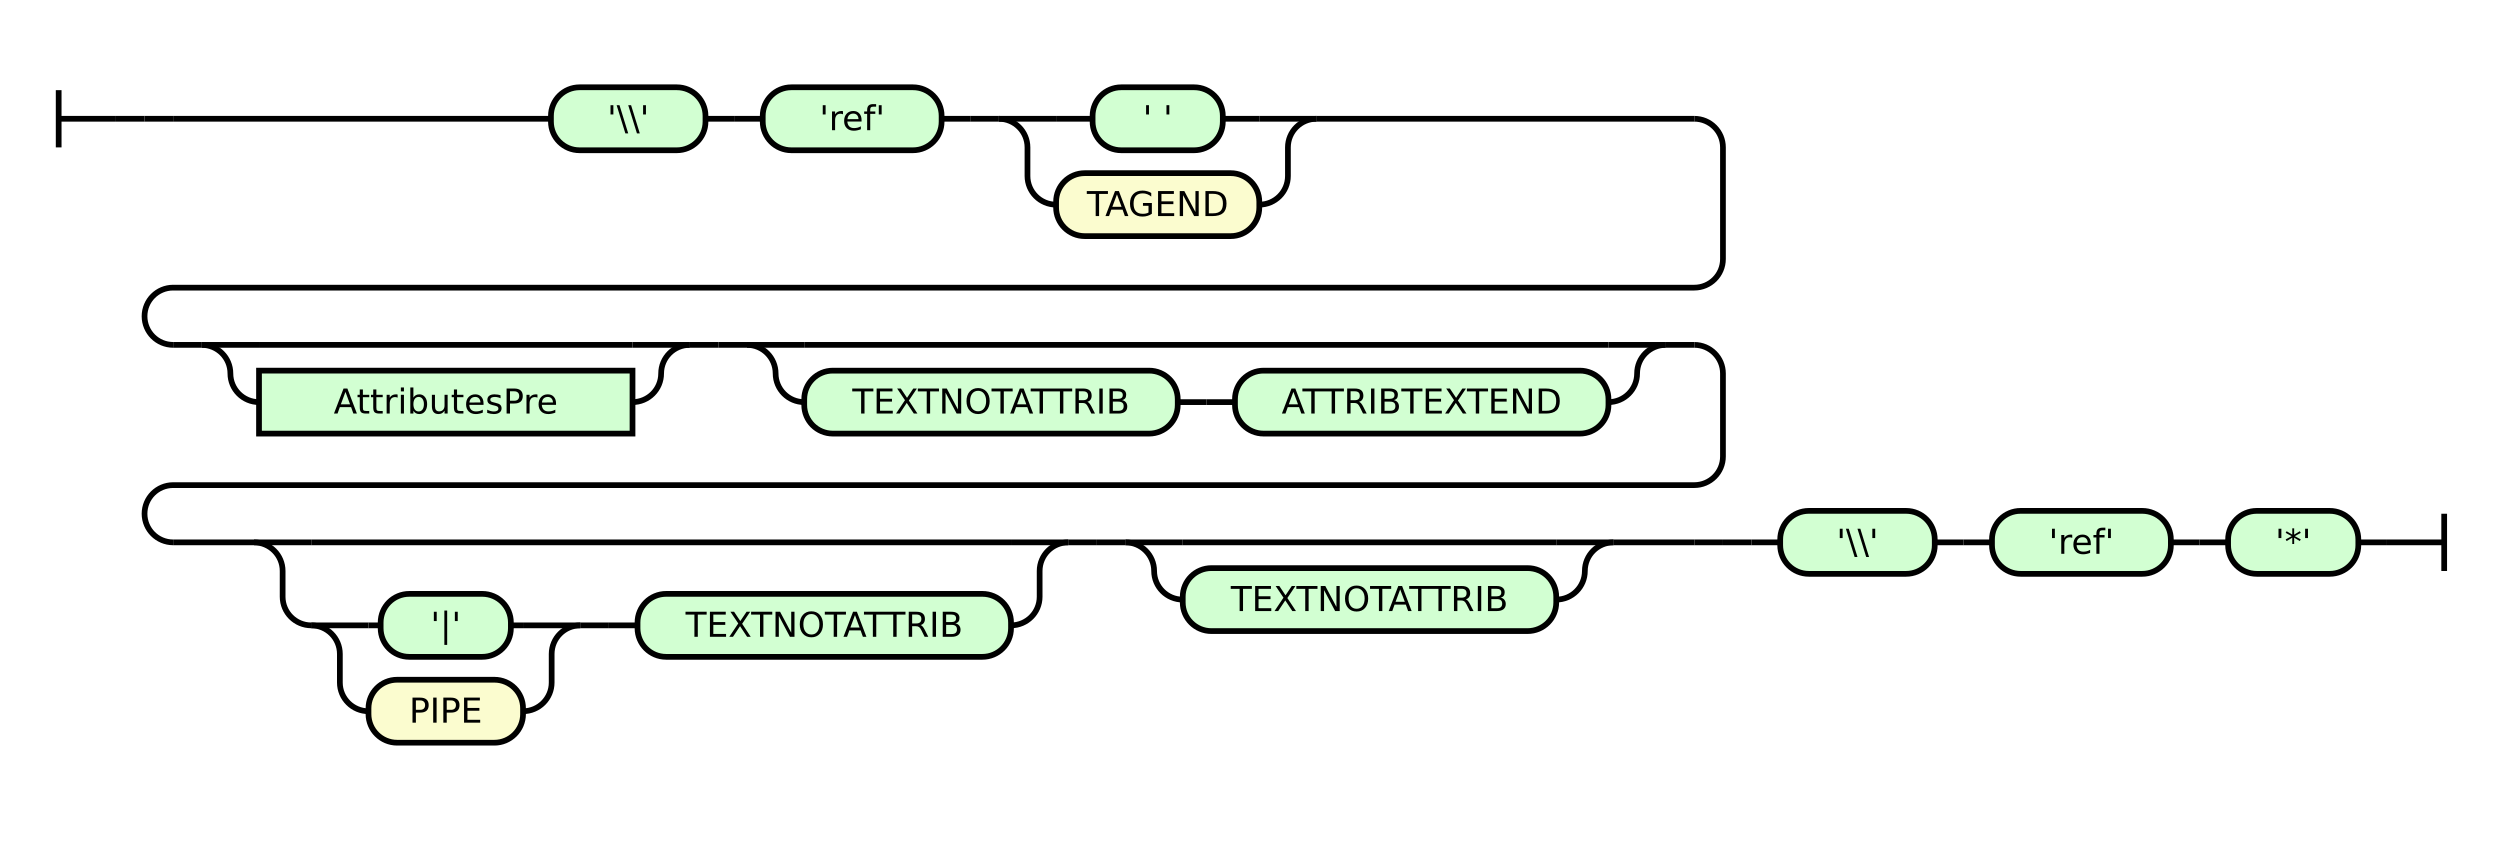
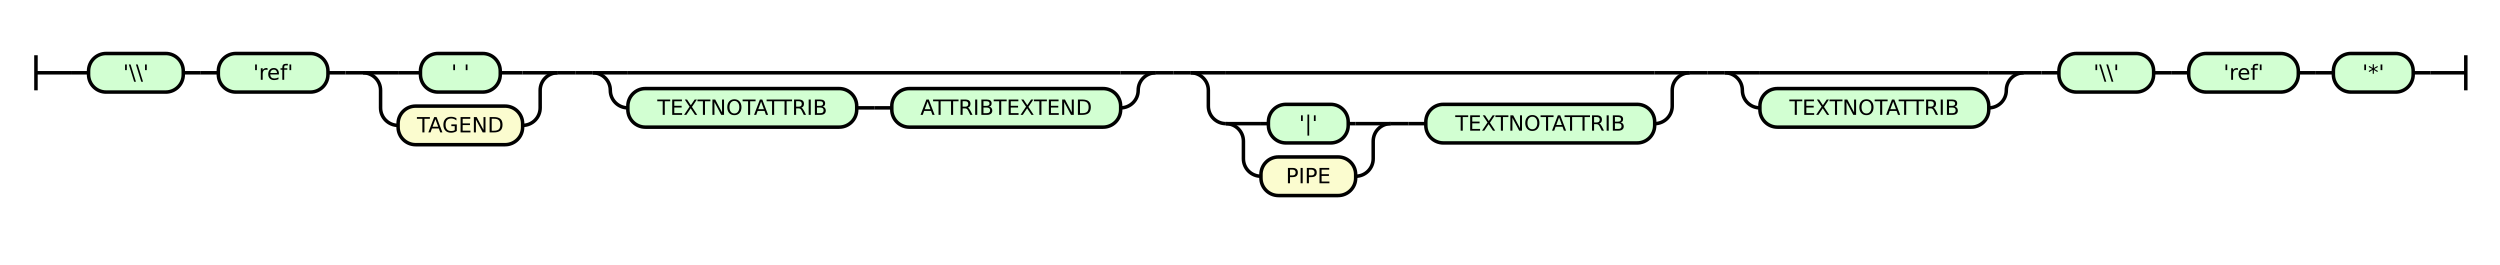
- <svg xmlns="http://www.w3.org/2000/svg" class="railroad-diagram" height="299" viewBox="0 0 873.5 299" width="873.5">
+ <svg xmlns="http://www.w3.org/2000/svg" class="railroad-diagram" height="151" viewBox="0 0 1425.5 151" width="1425.5">
  <g transform="translate(.5 .5)">
    <style>/*  */

    svg.railroad-diagram {
        background-color: hsl(30,20%,95%);
    }
    svg.railroad-diagram path {
        stroke-width: 2;
        stroke: black;
        fill: none;
    }
    svg.railroad-diagram text {
        font-size: 12px;
        text-anchor: middle;
        font-family: DejaVu Sans;
    }
    svg.railroad-diagram text.label {
        text-anchor:start;
    }
    svg.railroad-diagram text.comment {
        font-family: DejaVu Sans;
        font-size: 14px;
    }
    svg.railroad-diagram rect{
        stroke-width: 2;
        stroke: black;
        fill: rgb(210, 255, 210);
    }
    svg.railroad-diagram rect.group-box {
        stroke: gray;
        stroke-dasharray: 10 5;
        fill: none;
    }
    .terminal {
        font-family: DejaVu Sans;
    }
    svg.railroad-diagram g.altterminal rect {
        fill: rgb(251, 252, 207)
    }

/*  */
</style>
    <g>
      <path d="M 20 31 v 20 m 0 -10 h 20" />
    </g>
    <path d="M 40 41 h 10" />
    <g>
      <path d="M 50 41 h 0.0" />
-       <path d="M 823.5 189 h 0.0" />
-       <g>
+       <path d="M 1375.5 41 h 0.0" />
+       <g class="terminal ">
        <path d="M 50.0 41 h 0.0" />
-         <path d="M 50.0 41 h 10" />
-         <g>
-           <path d="M 60.0 41 h 132.0" />
-           <path d="M 459.5 41 h 132.0" />
-           <g class="terminal ">
-             <path d="M 192.0 41 h 0.0" />
-             <path d="M 246.0 41 h 0.0" />
-             <rect height="22" rx="10" ry="10" width="54.0" x="192.0" y="30" />
-             <text x="219.0" y="45">'\\'</text>
-           </g>
-           <path d="M 246.0 41 h 10" />
-           <path d="M 256.0 41 h 10" />
-           <g class="terminal ">
-             <path d="M 266.0 41 h 0.0" />
-             <path d="M 328.5 41 h 0.0" />
-             <rect height="22" rx="10" ry="10" width="62.5" x="266.0" y="30" />
-             <text x="297.25" y="45">'ref'</text>
-           </g>
-           <path d="M 328.5 41 h 10" />
-           <path d="M 338.5 41 h 10" />
+         <path d="M 104.0 41 h 0.0" />
+         <rect height="22" rx="10" ry="10" width="54.0" x="50.0" y="30" />
+         <text x="77.0" y="45">'\\'</text>
+       </g>
+       <path d="M 104.0 41 h 10" />
+       <path d="M 114.0 41 h 10" />
+       <g class="terminal ">
+         <path d="M 124.0 41 h 0.0" />
+         <path d="M 186.5 41 h 0.0" />
+         <rect height="22" rx="10" ry="10" width="62.5" x="124.0" y="30" />
+         <text x="155.25" y="45">'ref'</text>
+       </g>
+       <path d="M 186.5 41 h 10" />
+       <path d="M 196.5 41 h 10" />
+       <g>
+         <path d="M 206.5 41 h 0.0" />
+         <path d="M 317.5 41 h 0.0" />
+         <path d="M 206.5 41 h 20" />
+         <g class="terminal ">
+           <path d="M 226.5 41 h 12.75" />
+           <path d="M 284.75 41 h 12.75" />
+           <rect height="22" rx="10" ry="10" width="45.5" x="239.25" y="30" />
+           <text x="262.0" y="45">' '</text>
+         </g>
+         <path d="M 297.5 41 h 20" />
+         <path d="M 206.5 41 a 10 10 0 0 1 10 10 v 10 a 10 10 0 0 0 10 10" />
+         <g class="terminal altterminal">
+           <path d="M 226.5 71 h 0.0" />
+           <path d="M 297.5 71 h 0.0" />
+           <rect height="22" rx="10" ry="10" width="71.0" x="226.5" y="60" />
+           <text x="262.0" y="75">TAGEND</text>
+         </g>
+         <path d="M 297.5 71 a 10 10 0 0 0 10 -10 v -10 a 10 10 0 0 1 10 -10" />
+       </g>
+       <path d="M 317.5 41 h 10" />
+       <path d="M 327.5 41 h 10" />
+       <g>
+         <path d="M 337.5 41 h 0.0" />
+         <path d="M 658.5 41 h 0.0" />
+         <path d="M 337.5 41 h 20" />
+         <g>
+           <path d="M 357.5 41 h 281.0" />
+         </g>
+         <path d="M 638.5 41 h 20" />
+         <path d="M 337.5 41 a 10 10 0 0 1 10 10 v 0 a 10 10 0 0 0 10 10" />
+         <g>
+           <path d="M 357.5 61 h 0.0" />
+           <path d="M 638.5 61 h 0.0" />
+           <g class="terminal ">
+             <path d="M 357.5 61 h 0.0" />
+             <path d="M 488.0 61 h 0.0" />
+             <rect height="22" rx="10" ry="10" width="130.5" x="357.5" y="50" />
+             <text x="422.75" y="65">TEXTNOTATTRIB</text>
+           </g>
+           <path d="M 488.0 61 h 10" />
+           <path d="M 498.0 61 h 10" />
+           <g class="terminal ">
+             <path d="M 508.0 61 h 0.0" />
+             <path d="M 638.5 61 h 0.0" />
+             <rect height="22" rx="10" ry="10" width="130.5" x="508.0" y="50" />
+             <text x="573.25" y="65">ATTRIBTEXTEND</text>
+           </g>
+         </g>
+         <path d="M 638.5 61 a 10 10 0 0 0 10 -10 v 0 a 10 10 0 0 1 10 -10" />
+       </g>
+       <path d="M 658.5 41 h 10" />
+       <path d="M 668.5 41 h 10" />
+       <g>
+         <path d="M 678.5 41 h 0.0" />
+         <path d="M 963.0 41 h 0.0" />
+         <path d="M 678.5 41 h 20" />
+         <g>
+           <path d="M 698.5 41 h 244.5" />
+         </g>
+         <path d="M 943.0 41 h 20" />
+         <path d="M 678.5 41 a 10 10 0 0 1 10 10 v 9 a 10 10 0 0 0 10 10" />
+         <g>
+           <path d="M 698.5 70 h 0.0" />
+           <path d="M 943.0 70 h 0.0" />
          <g>
-             <path d="M 348.5 41 h 0.0" />
-             <path d="M 459.5 41 h 0.0" />
-             <path d="M 348.5 41 h 20" />
+             <path d="M 698.5 70 h 0.0" />
+             <path d="M 792.5 70 h 0.0" />
+             <path d="M 698.5 70 h 20" />
            <g class="terminal ">
-               <path d="M 368.5 41 h 12.75" />
-               <path d="M 426.75 41 h 12.75" />
-               <rect height="22" rx="10" ry="10" width="45.5" x="381.25" y="30" />
-               <text x="404.0" y="45">' '</text>
+               <path d="M 718.5 70 h 4.25" />
+               <path d="M 768.25 70 h 4.25" />
+               <rect height="22" rx="10" ry="10" width="45.5" x="722.75" y="59" />
+               <text x="745.5" y="74">'|'</text>
            </g>
-             <path d="M 439.5 41 h 20" />
-             <path d="M 348.5 41 a 10 10 0 0 1 10 10 v 10 a 10 10 0 0 0 10 10" />
+             <path d="M 772.5 70 h 20" />
+             <path d="M 698.5 70 a 10 10 0 0 1 10 10 v 10 a 10 10 0 0 0 10 10" />
            <g class="terminal altterminal">
-               <path d="M 368.5 71 h 0.0" />
-               <path d="M 439.5 71 h 0.0" />
-               <rect height="22" rx="10" ry="10" width="71.0" x="368.5" y="60" />
-               <text x="404.0" y="75">TAGEND</text>
+               <path d="M 718.5 100 h 0.0" />
+               <path d="M 772.5 100 h 0.0" />
+               <rect height="22" rx="10" ry="10" width="54.0" x="718.5" y="89" />
+               <text x="745.5" y="104">PIPE</text>
            </g>
-             <path d="M 439.5 71 a 10 10 0 0 0 10 -10 v -10 a 10 10 0 0 1 10 -10" />
-           </g>
-         </g>
-         <path d="M 591.5 41 a 10 10 0 0 1 10 10 v 39 a 10 10 0 0 1 -10 10 h -531.5 a 10 10 0 0 0 -10 10 v 0 a 10 10 0 0 0 10 10" />
-         <g>
-           <path d="M 60.0 120 h 10.0" />
-           <path d="M 581.5 120 h 10.0" />
-           <g>
-             <path d="M 70.0 120 h 0.0" />
-             <path d="M 240.5 120 h 0.0" />
-             <path d="M 70.0 120 h 20" />
-             <g>
-               <path d="M 90.0 120 h 130.5" />
-             </g>
-             <path d="M 220.5 120 h 20" />
-             <path d="M 70.0 120 a 10 10 0 0 1 10 10 v 0 a 10 10 0 0 0 10 10" />
-             <g class="non-terminal ">
-               <path d="M 90.0 140 h 0.0" />
-               <path d="M 220.5 140 h 0.0" />
-               <rect height="22" width="130.5" x="90.0" y="129" />
-               <text x="155.25" y="144">AttributesPre</text>
-             </g>
-             <path d="M 220.5 140 a 10 10 0 0 0 10 -10 v 0 a 10 10 0 0 1 10 -10" />
-           </g>
-           <path d="M 240.5 120 h 10" />
-           <path d="M 250.5 120 h 10" />
-           <g>
-             <path d="M 260.5 120 h 0.0" />
-             <path d="M 581.5 120 h 0.0" />
-             <path d="M 260.5 120 h 20" />
-             <g>
-               <path d="M 280.5 120 h 281.0" />
-             </g>
-             <path d="M 561.5 120 h 20" />
-             <path d="M 260.5 120 a 10 10 0 0 1 10 10 v 0 a 10 10 0 0 0 10 10" />
-             <g>
-               <path d="M 280.5 140 h 0.0" />
-               <path d="M 561.5 140 h 0.0" />
-               <g class="terminal ">
-                 <path d="M 280.5 140 h 0.0" />
-                 <path d="M 411.0 140 h 0.0" />
-                 <rect height="22" rx="10" ry="10" width="130.5" x="280.5" y="129" />
-                 <text x="345.75" y="144">TEXTNOTATTRIB</text>
-               </g>
-               <path d="M 411.0 140 h 10" />
-               <path d="M 421.0 140 h 10" />
-               <g class="terminal ">
-                 <path d="M 431.0 140 h 0.0" />
-                 <path d="M 561.5 140 h 0.0" />
-                 <rect height="22" rx="10" ry="10" width="130.5" x="431.0" y="129" />
-                 <text x="496.25" y="144">ATTRIBTEXTEND</text>
-               </g>
-             </g>
-             <path d="M 561.5 140 a 10 10 0 0 0 10 -10 v 0 a 10 10 0 0 1 10 -10" />
-           </g>
-         </g>
-         <path d="M 591.5 120 a 10 10 0 0 1 10 10 v 29 a 10 10 0 0 1 -10 10 h -531.5 a 10 10 0 0 0 -10 10 v 0 a 10 10 0 0 0 10 10" />
-         <g>
-           <path d="M 60.0 189 h 28.25" />
-           <path d="M 563.25 189 h 28.25" />
-           <g>
-             <path d="M 88.25 189 h 0.0" />
-             <path d="M 372.75 189 h 0.0" />
-             <path d="M 88.25 189 h 20" />
-             <g>
-               <path d="M 108.25 189 h 244.5" />
-             </g>
-             <path d="M 352.75 189 h 20" />
-             <path d="M 88.25 189 a 10 10 0 0 1 10 10 v 9 a 10 10 0 0 0 10 10" />
-             <g>
-               <path d="M 108.25 218 h 0.0" />
-               <path d="M 352.75 218 h 0.0" />
-               <g>
-                 <path d="M 108.25 218 h 0.0" />
-                 <path d="M 202.25 218 h 0.0" />
-                 <path d="M 108.25 218 h 20" />
-                 <g class="terminal ">
-                   <path d="M 128.25 218 h 4.25" />
-                   <path d="M 178.0 218 h 4.25" />
-                   <rect height="22" rx="10" ry="10" width="45.5" x="132.5" y="207" />
-                   <text x="155.25" y="222">'|'</text>
-                 </g>
-                 <path d="M 182.25 218 h 20" />
-                 <path d="M 108.25 218 a 10 10 0 0 1 10 10 v 10 a 10 10 0 0 0 10 10" />
-                 <g class="terminal altterminal">
-                   <path d="M 128.25 248 h 0.0" />
-                   <path d="M 182.25 248 h 0.0" />
-                   <rect height="22" rx="10" ry="10" width="54.0" x="128.25" y="237" />
-                   <text x="155.25" y="252">PIPE</text>
-                 </g>
-                 <path d="M 182.25 248 a 10 10 0 0 0 10 -10 v -10 a 10 10 0 0 1 10 -10" />
-               </g>
-               <path d="M 202.25 218 h 10" />
-               <path d="M 212.25 218 h 10" />
-               <g class="terminal ">
-                 <path d="M 222.25 218 h 0.0" />
-                 <path d="M 352.75 218 h 0.0" />
-                 <rect height="22" rx="10" ry="10" width="130.5" x="222.25" y="207" />
-                 <text x="287.5" y="222">TEXTNOTATTRIB</text>
-               </g>
-             </g>
-             <path d="M 352.75 218 a 10 10 0 0 0 10 -10 v -9 a 10 10 0 0 1 10 -10" />
-           </g>
-           <path d="M 372.75 189 h 10" />
-           <path d="M 382.75 189 h 10" />
-           <g>
-             <path d="M 392.75 189 h 0.0" />
-             <path d="M 563.25 189 h 0.0" />
-             <path d="M 392.75 189 h 20" />
-             <g>
-               <path d="M 412.75 189 h 130.5" />
-             </g>
-             <path d="M 543.25 189 h 20" />
-             <path d="M 392.75 189 a 10 10 0 0 1 10 10 v 0 a 10 10 0 0 0 10 10" />
-             <g>
-               <path d="M 412.75 209 h 0.0" />
-               <path d="M 543.25 209 h 0.0" />
-               <g class="terminal ">
-                 <path d="M 412.75 209 h 0.0" />
-                 <path d="M 543.25 209 h 0.0" />
-                 <rect height="22" rx="10" ry="10" width="130.5" x="412.75" y="198" />
-                 <text x="478.0" y="213">TEXTNOTATTRIB</text>
-               </g>
-             </g>
-             <path d="M 543.25 209 a 10 10 0 0 0 10 -10 v 0 a 10 10 0 0 1 10 -10" />
-           </g>
-         </g>
-         <path d="M 591.5 189 h 10" />
-         <path d="M 601.5 189 h 0.0" />
-       </g>
-       <path d="M 601.5 189 h 10" />
-       <path d="M 611.5 189 h 10" />
-       <g class="terminal ">
-         <path d="M 621.5 189 h 0.0" />
-         <path d="M 675.5 189 h 0.0" />
-         <rect height="22" rx="10" ry="10" width="54.0" x="621.5" y="178" />
-         <text x="648.5" y="193">'\\'</text>
-       </g>
-       <path d="M 675.5 189 h 10" />
-       <path d="M 685.5 189 h 10" />
-       <g class="terminal ">
-         <path d="M 695.5 189 h 0.0" />
-         <path d="M 758.0 189 h 0.0" />
-         <rect height="22" rx="10" ry="10" width="62.5" x="695.5" y="178" />
-         <text x="726.75" y="193">'ref'</text>
-       </g>
-       <path d="M 758.0 189 h 10" />
-       <path d="M 768.0 189 h 10" />
-       <g class="terminal ">
-         <path d="M 778.0 189 h 0.0" />
-         <path d="M 823.5 189 h 0.0" />
-         <rect height="22" rx="10" ry="10" width="45.5" x="778.0" y="178" />
-         <text x="800.75" y="193">'*'</text>
+             <path d="M 772.5 100 a 10 10 0 0 0 10 -10 v -10 a 10 10 0 0 1 10 -10" />
+           </g>
+           <path d="M 792.5 70 h 10" />
+           <path d="M 802.5 70 h 10" />
+           <g class="terminal ">
+             <path d="M 812.5 70 h 0.0" />
+             <path d="M 943.0 70 h 0.0" />
+             <rect height="22" rx="10" ry="10" width="130.5" x="812.5" y="59" />
+             <text x="877.75" y="74">TEXTNOTATTRIB</text>
+           </g>
+         </g>
+         <path d="M 943.0 70 a 10 10 0 0 0 10 -10 v -9 a 10 10 0 0 1 10 -10" />
+       </g>
+       <path d="M 963.0 41 h 10" />
+       <path d="M 973.0 41 h 10" />
+       <g>
+         <path d="M 983.0 41 h 0.0" />
+         <path d="M 1153.5 41 h 0.0" />
+         <path d="M 983.0 41 h 20" />
+         <g>
+           <path d="M 1003.0 41 h 130.5" />
+         </g>
+         <path d="M 1133.5 41 h 20" />
+         <path d="M 983.0 41 a 10 10 0 0 1 10 10 v 0 a 10 10 0 0 0 10 10" />
+         <g>
+           <path d="M 1003.0 61 h 0.0" />
+           <path d="M 1133.5 61 h 0.0" />
+           <g class="terminal ">
+             <path d="M 1003.0 61 h 0.0" />
+             <path d="M 1133.5 61 h 0.0" />
+             <rect height="22" rx="10" ry="10" width="130.5" x="1003.0" y="50" />
+             <text x="1068.25" y="65">TEXTNOTATTRIB</text>
+           </g>
+         </g>
+         <path d="M 1133.5 61 a 10 10 0 0 0 10 -10 v 0 a 10 10 0 0 1 10 -10" />
+       </g>
+       <path d="M 1153.5 41 h 10" />
+       <path d="M 1163.5 41 h 10" />
+       <g class="terminal ">
+         <path d="M 1173.5 41 h 0.0" />
+         <path d="M 1227.5 41 h 0.0" />
+         <rect height="22" rx="10" ry="10" width="54.0" x="1173.5" y="30" />
+         <text x="1200.5" y="45">'\\'</text>
+       </g>
+       <path d="M 1227.5 41 h 10" />
+       <path d="M 1237.5 41 h 10" />
+       <g class="terminal ">
+         <path d="M 1247.5 41 h 0.0" />
+         <path d="M 1310.0 41 h 0.0" />
+         <rect height="22" rx="10" ry="10" width="62.5" x="1247.5" y="30" />
+         <text x="1278.75" y="45">'ref'</text>
+       </g>
+       <path d="M 1310.0 41 h 10" />
+       <path d="M 1320.0 41 h 10" />
+       <g class="terminal ">
+         <path d="M 1330.0 41 h 0.0" />
+         <path d="M 1375.5 41 h 0.0" />
+         <rect height="22" rx="10" ry="10" width="45.5" x="1330.0" y="30" />
+         <text x="1352.75" y="45">'*'</text>
      </g>
    </g>
-     <path d="M 823.5 189 h 10" />
-     <path d="M 833.5 189 h 20 m 0 -10 v 20" />
+     <path d="M 1375.5 41 h 10" />
+     <path d="M 1385.5 41 h 20 m 0 -10 v 20" />
  </g>
</svg>
